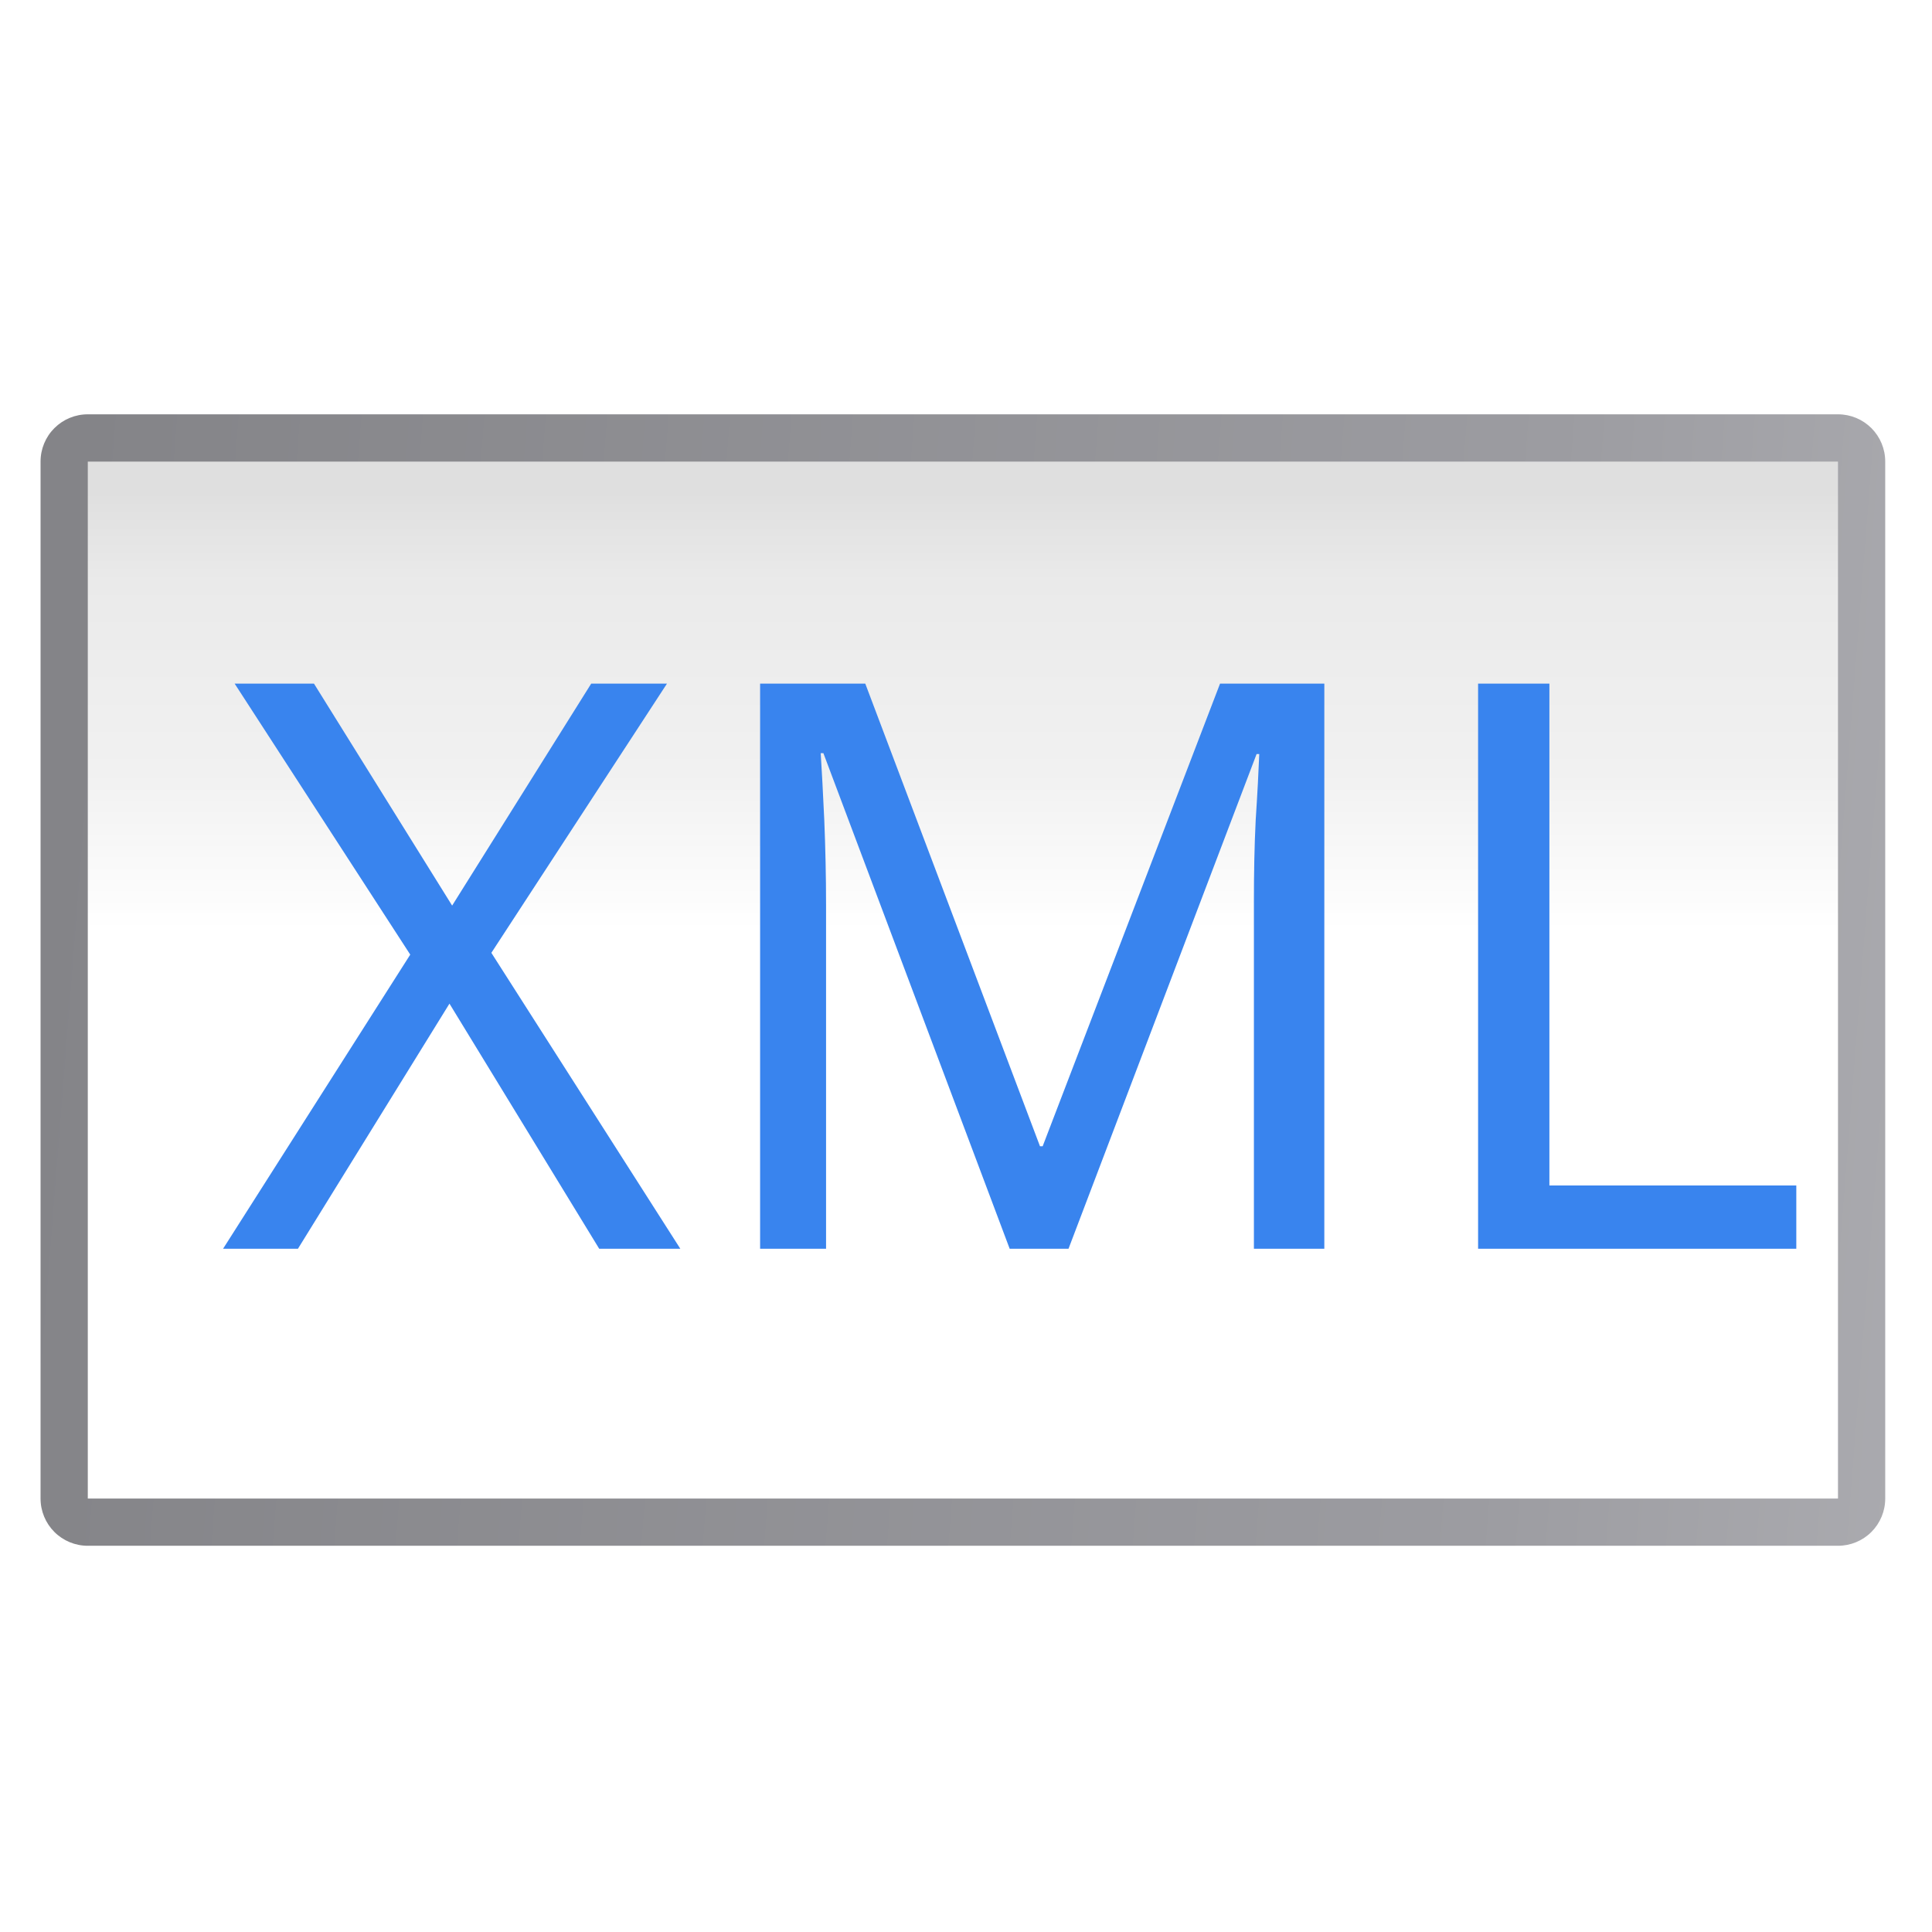
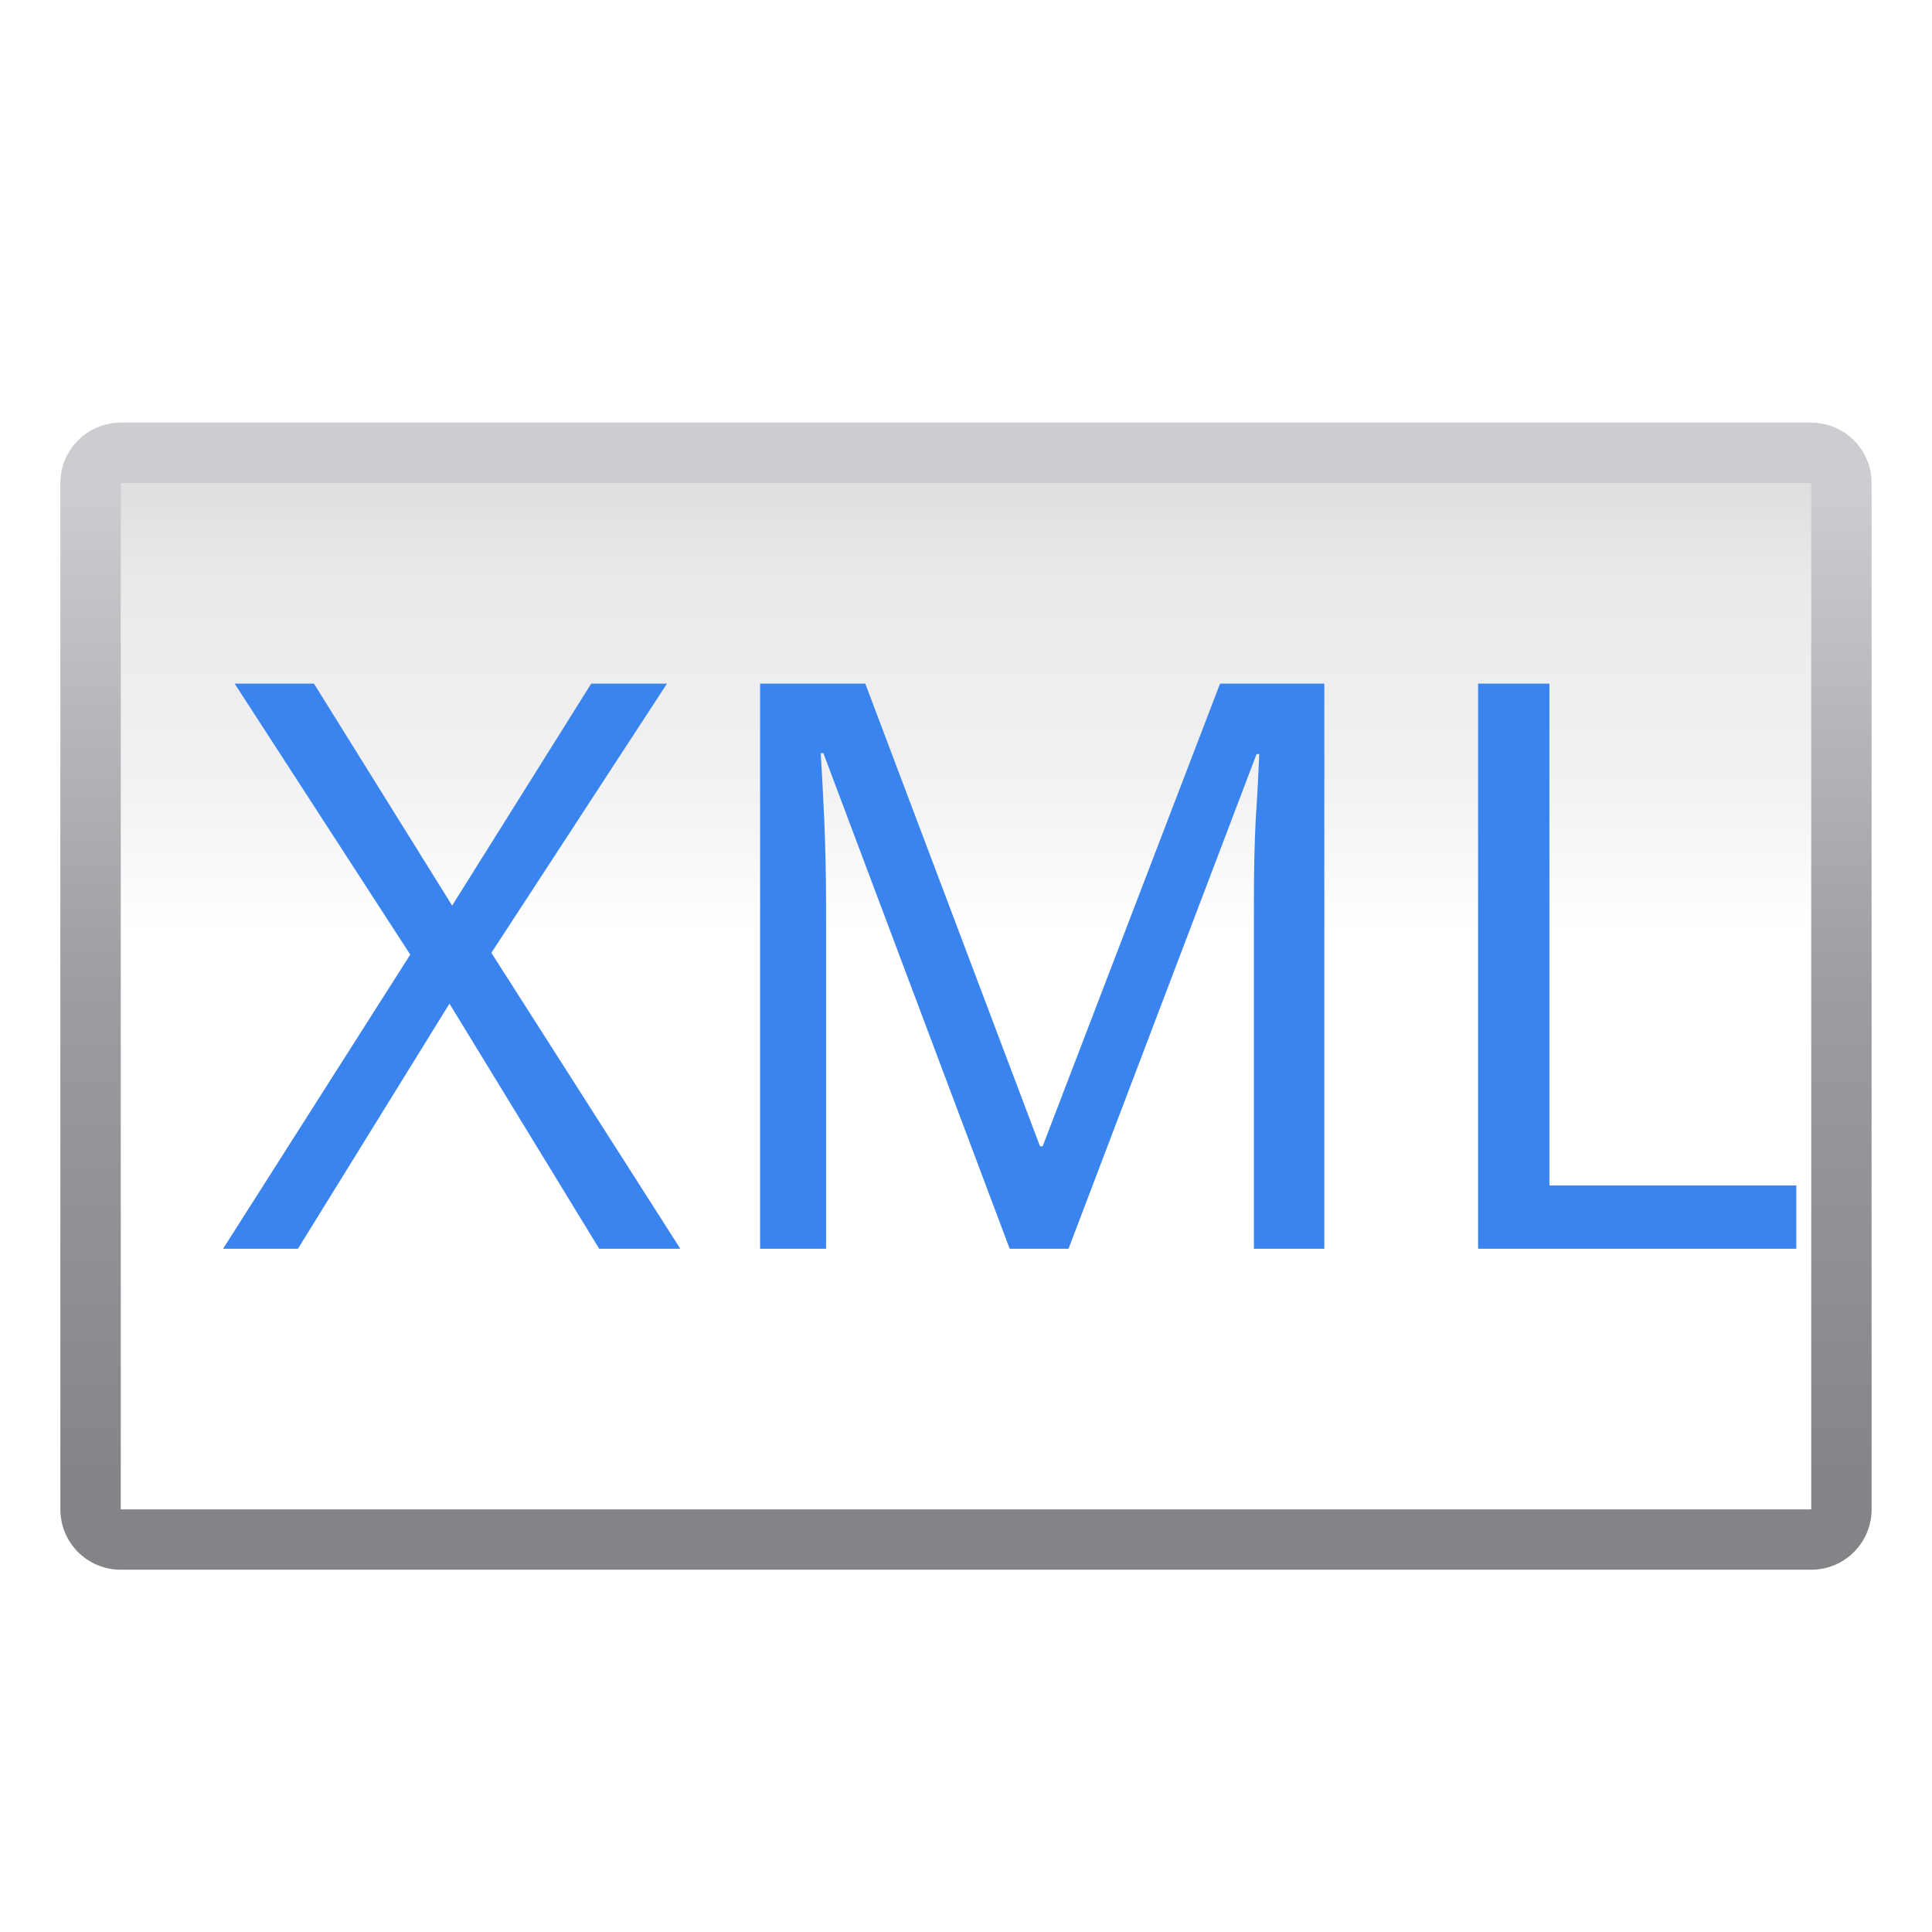
<svg xmlns="http://www.w3.org/2000/svg" xmlns:xlink="http://www.w3.org/1999/xlink" width="128" height="128" viewBox="0 0 33.867 33.867" version="1.1" id="svg8">
  <defs id="defs2">
    <linearGradient id="linearGradient7422-5">
      <stop id="stop7424-5" offset="0" style="stop-color:#848488;stop-opacity:1" />
      <stop style="stop-color:#9c9ca1;stop-opacity:1;" offset="0.5" id="stop5348-4" />
      <stop style="stop-color:#cdcdd1;stop-opacity:1;" offset="1" id="stop7426-7" />
    </linearGradient>
    <linearGradient id="linearGradient3369-0">
      <stop style="stop-color:#ffffff;stop-opacity:1;" offset="0" id="stop3372-6" />
      <stop id="stop3374-3" offset="0.563" style="stop-color:#ffffff;stop-opacity:1;" />
      <stop id="stop3376-2" offset="0.72" style="stop-color:#f1f1f1;stop-opacity:1;" />
      <stop style="stop-color:#eaeaea;stop-opacity:1;" offset="0.911" id="stop3378-0" />
      <stop style="stop-color:#dfdfdf;stop-opacity:1;" offset="1" id="stop3384-6" />
    </linearGradient>
-     <linearGradient xlink:href="#linearGradient7422-5" id="linearGradient883" x1="0.711" y1="280.313" x2="52.089" y2="284.353" gradientUnits="userSpaceOnUse" />
    <linearGradient xlink:href="#linearGradient3369-0" id="linearGradient891" x1="15.773" y1="289.354" x2="15.773" y2="271.754" gradientUnits="userSpaceOnUse" />
+     <linearGradient xlink:href="#linearGradient7422-5" id="linearGradient3549" gradientUnits="userSpaceOnUse" x1="15.773" y1="289.354" x2="15.773" y2="271.754" />
  </defs>
  <g id="layer1" transform="translate(0,-263.1333)">
-     <path style="opacity:1;fill:url(#linearGradient883);fill-opacity:1;stroke:none;stroke-width:1.285;stroke-linecap:square;stroke-linejoin:bevel;stroke-miterlimit:4;stroke-dasharray:none;stroke-dashoffset:0;stroke-opacity:0.73" id="rect826" d="m 1.539,270.396 a 0.827,0.827 0 0 0 -0.828,0.828 v 18.178 a 0.827,0.827 0 0 0 0.828,0.828 H 32.219 a 0.827,0.827 0 0 0 0.828,-0.828 v -18.178 a 0.827,0.827 0 0 0 -0.828,-0.828 z" />
-     <rect y="271.225" x="1.539" height="18.177" width="30.68" id="rect828" style="opacity:1;fill:url(#linearGradient891);fill-opacity:1;stroke:none;stroke-width:1.285;stroke-linecap:square;stroke-linejoin:bevel;stroke-miterlimit:4;stroke-dasharray:none;stroke-dashoffset:0;stroke-opacity:0.73" />
+     <rect style="opacity:1;fill:url(#linearGradient3549);fill-opacity:1;stroke:none;stroke-width:1.285;stroke-linecap:square;stroke-linejoin:bevel;stroke-miterlimit:4;stroke-dasharray:none;stroke-dashoffset:0;stroke-opacity:0.73" id="rect3545" width="31.75" height="20.108" x="1.058" y="270.542" ry="1.058" rx="1.058" />
+     <rect y="271.6" x="2.117" height="17.992" width="29.633" id="rect828" style="opacity:1;fill:url(#linearGradient891);fill-opacity:1;stroke:none;stroke-width:1.285;stroke-linecap:square;stroke-linejoin:bevel;stroke-miterlimit:4;stroke-dasharray:none;stroke-dashoffset:0;stroke-opacity:0.73" />
    <text xml:space="preserve" style="font-style:normal;font-weight:normal;font-size:13.877px;line-height:125%;font-family:sans-serif;letter-spacing:0px;word-spacing:0px;fill:#3984ee;fill-opacity:1;stroke:none;stroke-width:0.347px;stroke-linecap:butt;stroke-linejoin:miter;stroke-opacity:1" x="3.849" y="285.02" id="text843">
      <tspan id="tspan841" x="3.849" y="285.02" style="font-style:normal;font-variant:normal;font-weight:normal;font-stretch:normal;font-family:'Droid Sans';-inkscape-font-specification:'Droid Sans';fill:#3984ee;fill-opacity:1;stroke-width:0.347px">XML</tspan>
    </text>
  </g>
</svg>
